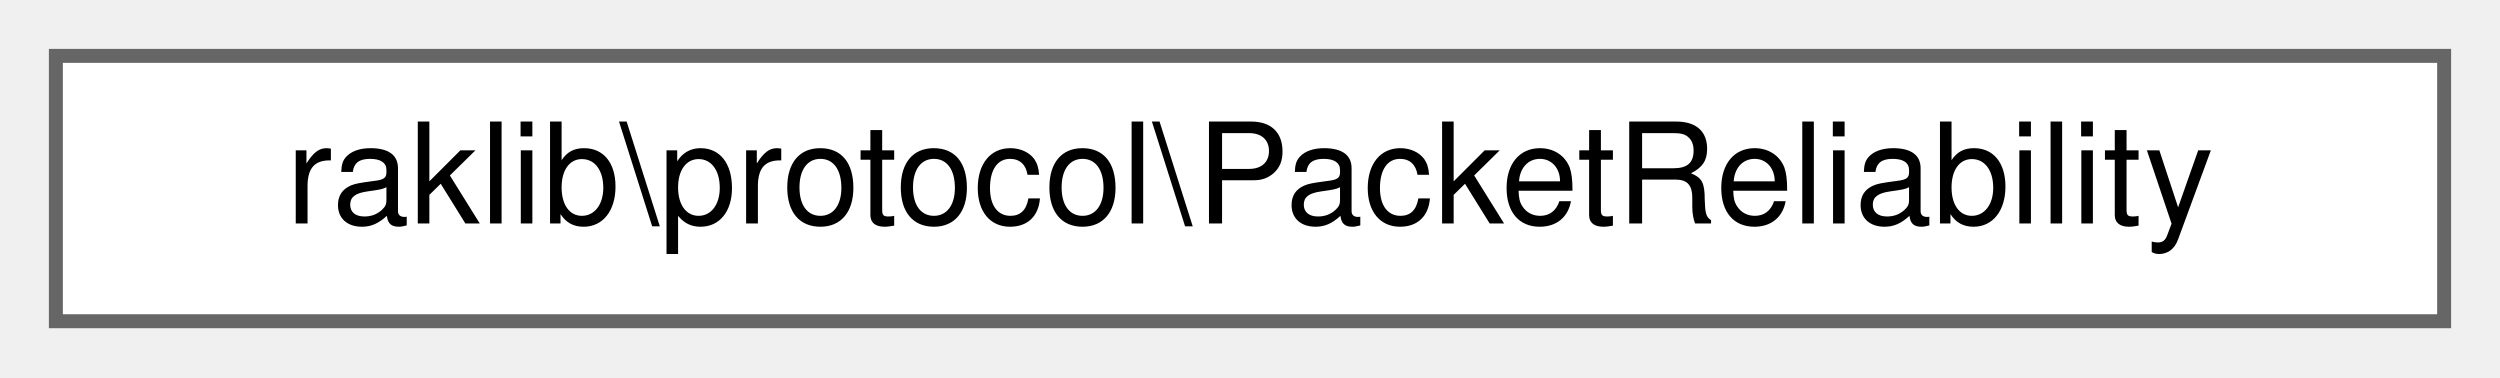
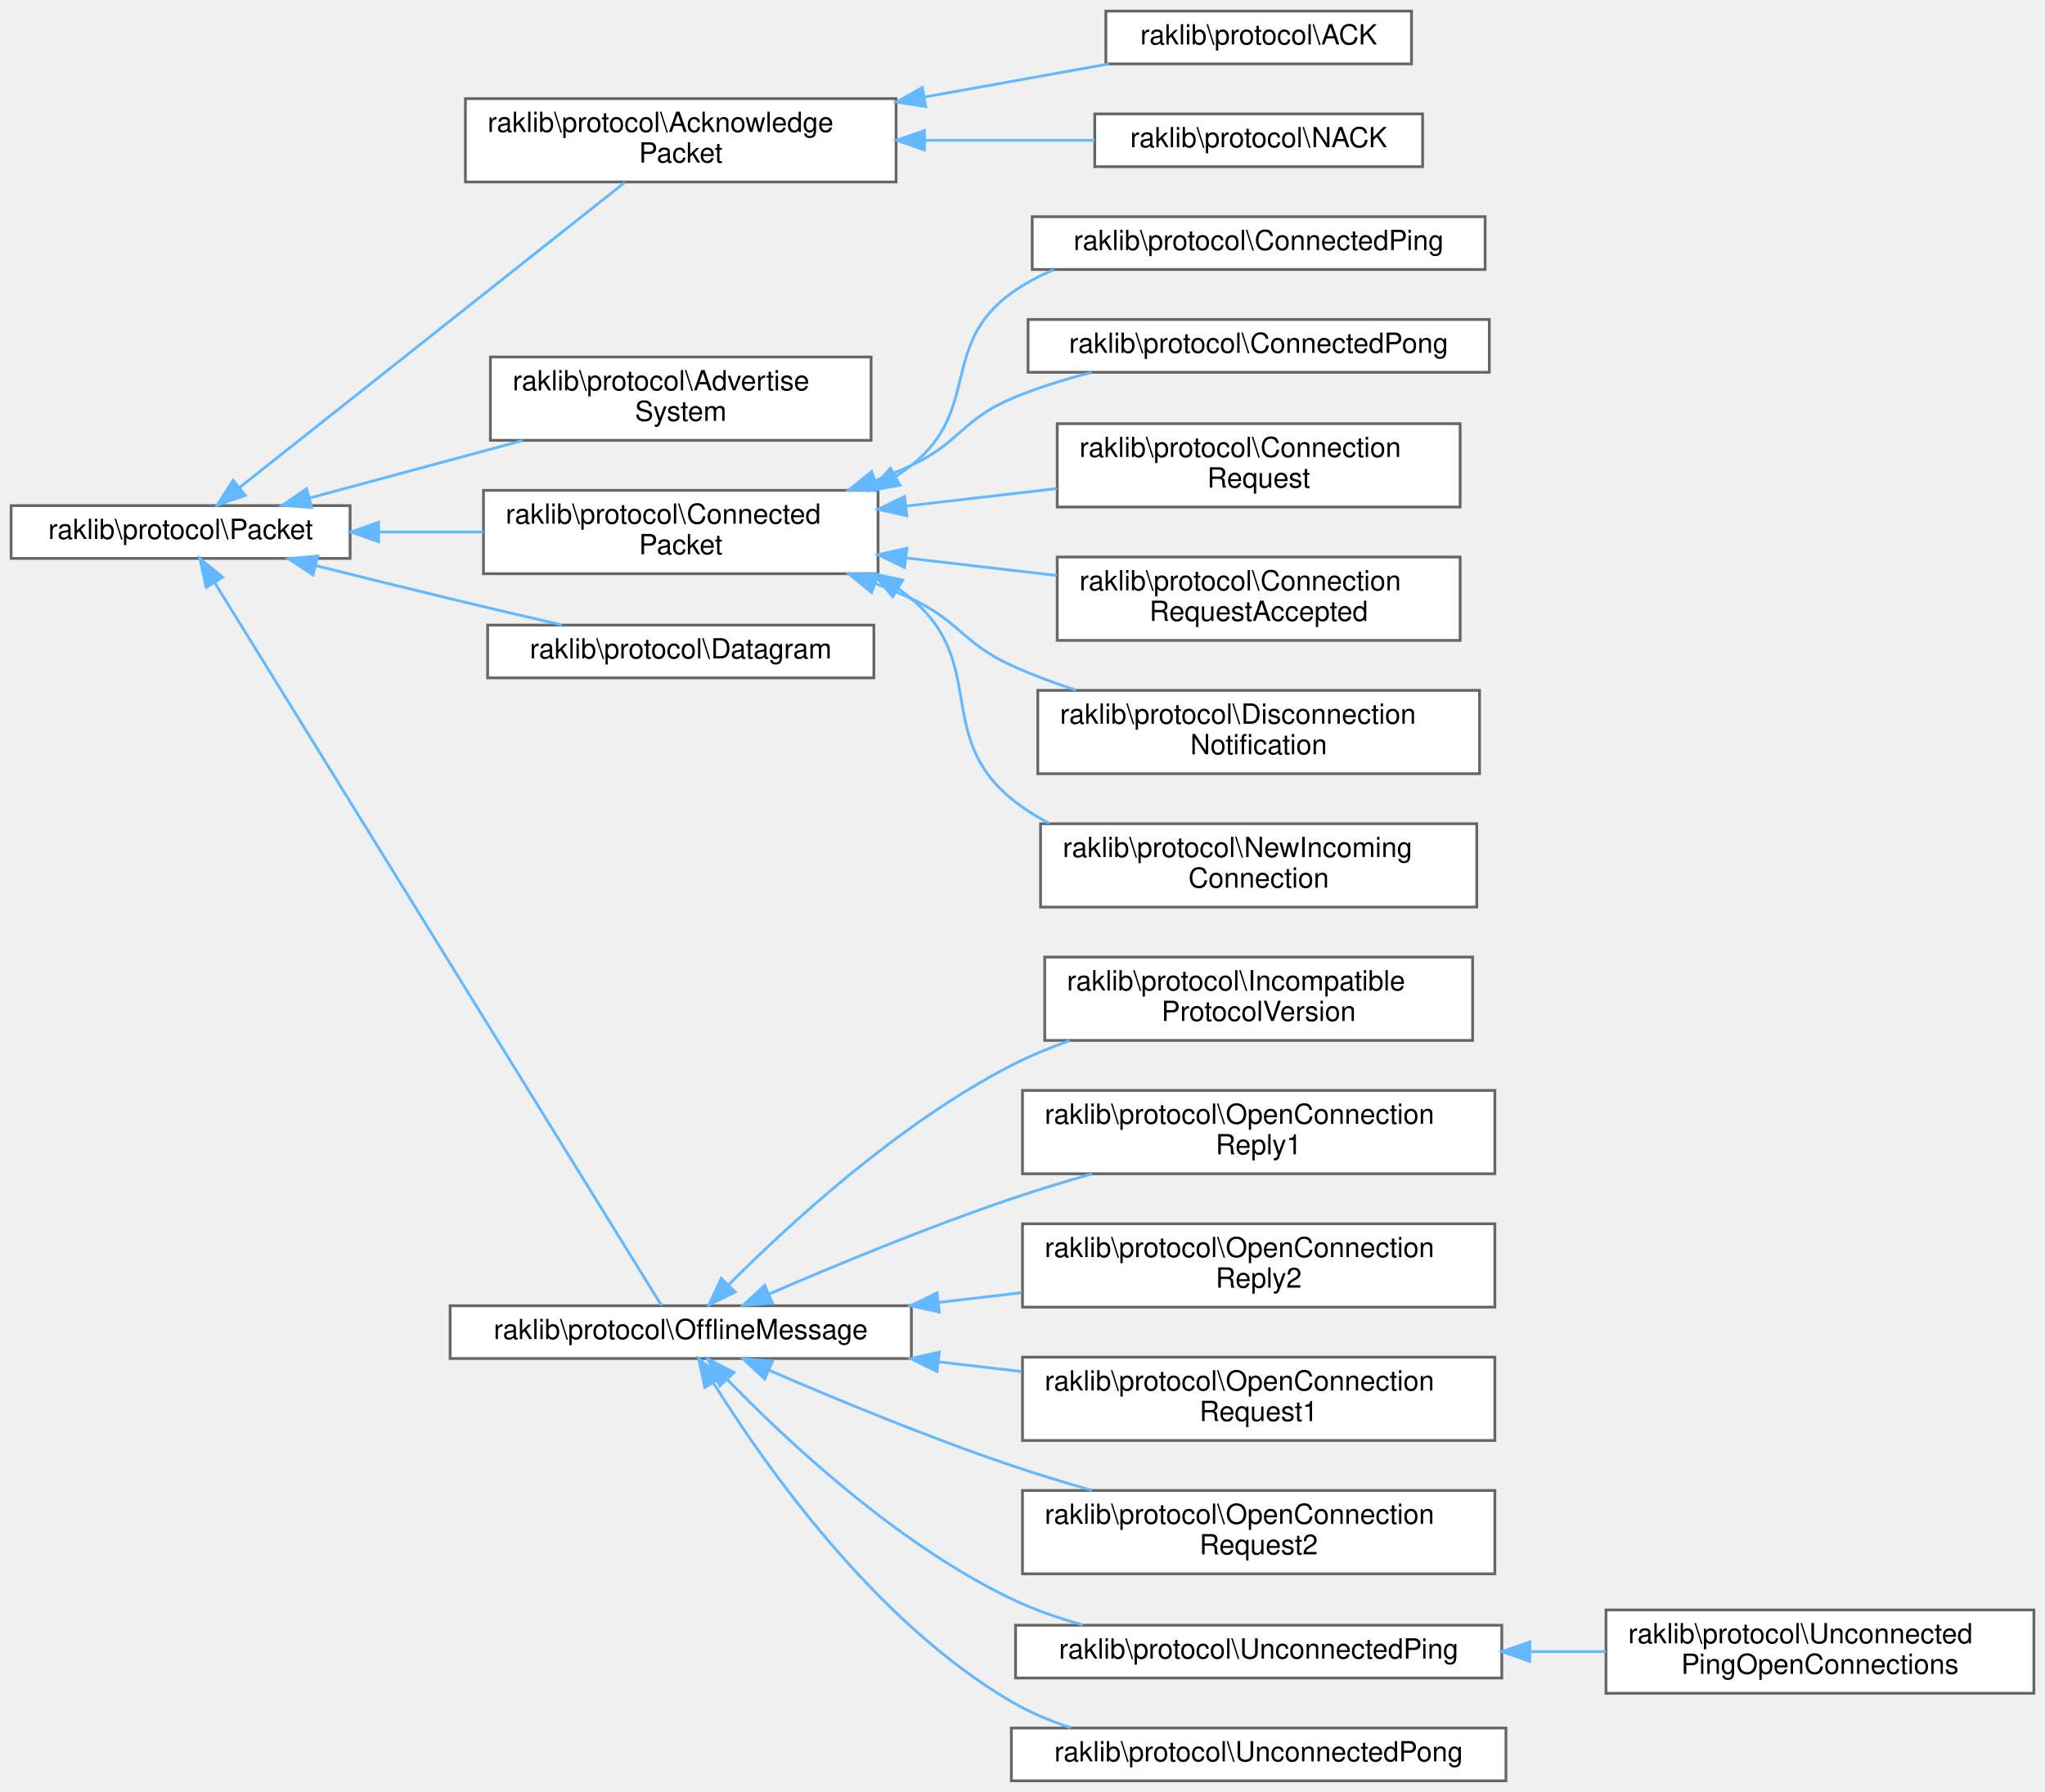
- <svg xmlns="http://www.w3.org/2000/svg" xmlns:xlink="http://www.w3.org/1999/xlink" width="179pt" height="27pt" viewBox="0.00 0.00 179.00 27.00">
-   <g id="graph0" class="graph" transform="scale(1 1) rotate(0) translate(4 23)">
+ <svg xmlns="http://www.w3.org/2000/svg" xmlns:xlink="http://www.w3.org/1999/xlink" width="736pt" height="645pt" viewBox="0.00 0.00 736.00 645.00">
+   <g id="graph0" class="graph" transform="scale(1 1) rotate(0) translate(4 641)">
    <g id="Node000000" class="node">
      <g id="a_Node000000">
-         <a xlink:href="d3/db9/classraklib_1_1protocol_1_1_packet_reliability.html" target="_top" xlink:title=" ">
-           <polygon fill="white" stroke="#666666" points="171,-19 0,-19 0,0 171,0 171,-19" />
-           <text text-anchor="middle" x="85.5" y="-7" font-family="Helvetica,sans-Serif" font-size="10.00">raklib\protocol\PacketReliability</text>
+         <a xlink:href="d6/d53/classraklib_1_1protocol_1_1_packet.html" target="_top" xlink:title=" ">
+           <polygon fill="white" stroke="#666666" points="122,-459 0,-459 0,-440 122,-440 122,-459" />
+           <text text-anchor="middle" x="61" y="-447" font-family="Helvetica,sans-Serif" font-size="10.00">raklib\protocol\Packet</text>
+         </a>
+       </g>
+     </g>
+     <g id="Node000001" class="node">
+       <g id="a_Node000001">
+         <a xlink:href="d1/dac/classraklib_1_1protocol_1_1_acknowledge_packet.html" target="_top" xlink:title=" ">
+           <polygon fill="white" stroke="#666666" points="318.5,-605.5 163.5,-605.5 163.5,-575.5 318.5,-575.5 318.5,-605.5" />
+           <text text-anchor="start" x="171.5" y="-593.5" font-family="Helvetica,sans-Serif" font-size="10.00">raklib\protocol\Acknowledge</text>
+           <text text-anchor="middle" x="241" y="-582.5" font-family="Helvetica,sans-Serif" font-size="10.00">Packet</text>
+         </a>
+       </g>
+     </g>
+     <g id="edge1614_Node000000_Node000001" class="edge">
+       <g id="a_edge1614_Node000000_Node000001">
+         <a xlink:title=" ">
+           <path fill="none" stroke="#63b8ff" d="M82.23,-465.53C116.87,-492.96 187.06,-548.56 220.9,-575.37" />
+           <polygon fill="#63b8ff" stroke="#63b8ff" points="84.25,-462.66 74.23,-459.19 79.9,-468.14 84.25,-462.66" />
+         </a>
+       </g>
+     </g>
+     <g id="Node000004" class="node">
+       <g id="a_Node000004">
+         <a xlink:href="d1/d72/classraklib_1_1protocol_1_1_advertise_system.html" target="_top" xlink:title=" ">
+           <polygon fill="white" stroke="#666666" points="309.5,-512.5 172.5,-512.5 172.5,-482.5 309.5,-482.5 309.5,-512.5" />
+           <text text-anchor="start" x="180.5" y="-500.5" font-family="Helvetica,sans-Serif" font-size="10.00">raklib\protocol\Advertise</text>
+           <text text-anchor="middle" x="241" y="-489.5" font-family="Helvetica,sans-Serif" font-size="10.00">System</text>
+         </a>
+       </g>
+     </g>
+     <g id="edge1617_Node000000_Node000004" class="edge">
+       <g id="a_edge1617_Node000000_Node000004">
+         <a xlink:title=" ">
+           <path fill="none" stroke="#63b8ff" d="M107.26,-461.7C130.64,-468.01 159.39,-475.76 184.14,-482.44" />
+           <polygon fill="#63b8ff" stroke="#63b8ff" points="108.16,-458.32 97.59,-459.1 106.34,-465.08 108.16,-458.32" />
+         </a>
+       </g>
+     </g>
+     <g id="Node000005" class="node">
+       <g id="a_Node000005">
+         <a xlink:href="d8/dd4/classraklib_1_1protocol_1_1_connected_packet.html" target="_top" xlink:title=" ">
+           <polygon fill="white" stroke="#666666" points="312,-464.5 170,-464.5 170,-434.5 312,-434.5 312,-464.5" />
+           <text text-anchor="start" x="178" y="-452.5" font-family="Helvetica,sans-Serif" font-size="10.00">raklib\protocol\Connected</text>
+           <text text-anchor="middle" x="241" y="-441.5" font-family="Helvetica,sans-Serif" font-size="10.00">Packet</text>
+         </a>
+       </g>
+     </g>
+     <g id="edge1618_Node000000_Node000005" class="edge">
+       <g id="a_edge1618_Node000000_Node000005">
+         <a xlink:title=" ">
+           <path fill="none" stroke="#63b8ff" d="M132.48,-449.5C144.82,-449.5 157.65,-449.5 169.97,-449.5" />
+           <polygon fill="#63b8ff" stroke="#63b8ff" points="132.26,-446 122.26,-449.5 132.26,-453 132.26,-446" />
+         </a>
+       </g>
+     </g>
+     <g id="Node000012" class="node">
+       <g id="a_Node000012">
+         <a xlink:href="da/d16/classraklib_1_1protocol_1_1_datagram.html" target="_top" xlink:title=" ">
+           <polygon fill="white" stroke="#666666" points="310.5,-416 171.5,-416 171.5,-397 310.5,-397 310.5,-416" />
+           <text text-anchor="middle" x="241" y="-404" font-family="Helvetica,sans-Serif" font-size="10.00">raklib\protocol\Datagram</text>
+         </a>
+       </g>
+     </g>
+     <g id="edge1625_Node000000_Node000012" class="edge">
+       <g id="a_edge1625_Node000000_Node000012">
+         <a xlink:title=" ">
+           <path fill="none" stroke="#63b8ff" d="M109.65,-437.41C125.06,-433.55 142.24,-429.29 158,-425.5 171.07,-422.35 185.34,-419.01 198.25,-416.03" />
+           <polygon fill="#63b8ff" stroke="#63b8ff" points="108.65,-434.06 99.81,-439.89 110.36,-440.85 108.65,-434.06" />
+         </a>
+       </g>
+     </g>
+     <g id="Node000013" class="node">
+       <g id="a_Node000013">
+         <a xlink:href="dd/d14/classraklib_1_1protocol_1_1_offline_message.html" target="_top" xlink:title=" ">
+           <polygon fill="white" stroke="#666666" points="324,-171 158,-171 158,-152 324,-152 324,-171" />
+           <text text-anchor="middle" x="241" y="-159" font-family="Helvetica,sans-Serif" font-size="10.00">raklib\protocol\OfflineMessage</text>
+         </a>
+       </g>
+     </g>
+     <g id="edge1626_Node000000_Node000013" class="edge">
+       <g id="a_edge1626_Node000000_Node000013">
+         <a xlink:title=" ">
+           <path fill="none" stroke="#63b8ff" d="M73.31,-431.2C107.41,-376.02 208.46,-212.53 234.06,-171.12" />
+           <polygon fill="#63b8ff" stroke="#63b8ff" points="70.2,-429.57 67.92,-439.92 76.16,-433.25 70.2,-429.57" />
+         </a>
+       </g>
+     </g>
+     <g id="Node000002" class="node">
+       <g id="a_Node000002">
+         <a xlink:href="d9/d87/classraklib_1_1protocol_1_1_a_c_k.html" target="_top" xlink:title=" ">
+           <polygon fill="white" stroke="#666666" points="504,-637 394,-637 394,-618 504,-618 504,-637" />
+           <text text-anchor="middle" x="449" y="-625" font-family="Helvetica,sans-Serif" font-size="10.00">raklib\protocol\ACK</text>
+         </a>
+       </g>
+     </g>
+     <g id="edge1615_Node000001_Node000002" class="edge">
+       <g id="a_edge1615_Node000001_Node000002">
+         <a xlink:title=" ">
+           <path fill="none" stroke="#63b8ff" d="M328.63,-606.06C351.16,-610.11 374.77,-614.35 394.99,-617.98" />
+           <polygon fill="#63b8ff" stroke="#63b8ff" points="329.17,-602.6 318.71,-604.28 327.93,-609.49 329.17,-602.6" />
+         </a>
+       </g>
+     </g>
+     <g id="Node000003" class="node">
+       <g id="a_Node000003">
+         <a xlink:href="d4/d24/classraklib_1_1protocol_1_1_n_a_c_k.html" target="_top" xlink:title=" ">
+           <polygon fill="white" stroke="#666666" points="508,-600 390,-600 390,-581 508,-581 508,-600" />
+           <text text-anchor="middle" x="449" y="-588" font-family="Helvetica,sans-Serif" font-size="10.00">raklib\protocol\NACK</text>
+         </a>
+       </g>
+     </g>
+     <g id="edge1616_Node000001_Node000003" class="edge">
+       <g id="a_edge1616_Node000001_Node000003">
+         <a xlink:title=" ">
+           <path fill="none" stroke="#63b8ff" d="M328.75,-590.5C349.38,-590.5 370.91,-590.5 389.91,-590.5" />
+           <polygon fill="#63b8ff" stroke="#63b8ff" points="328.71,-587 318.71,-590.5 328.71,-594 328.71,-587" />
+         </a>
+       </g>
+     </g>
+     <g id="Node000006" class="node">
+       <g id="a_Node000006">
+         <a xlink:href="d4/d54/classraklib_1_1protocol_1_1_connected_ping.html" target="_top" xlink:title=" ">
+           <polygon fill="white" stroke="#666666" points="530.5,-563 367.5,-563 367.5,-544 530.5,-544 530.5,-563" />
+           <text text-anchor="middle" x="449" y="-551" font-family="Helvetica,sans-Serif" font-size="10.00">raklib\protocol\ConnectedPing</text>
+         </a>
+       </g>
+     </g>
+     <g id="edge1619_Node000005_Node000006" class="edge">
+       <g id="a_edge1619_Node000005_Node000006">
+         <a xlink:title=" ">
+           <path fill="none" stroke="#63b8ff" d="M318.37,-469.51C320.31,-470.76 322.2,-472.09 324,-473.5 349.08,-493.16 334.13,-516.9 360,-535.5 364.69,-538.87 369.85,-541.64 375.27,-543.91" />
+           <polygon fill="#63b8ff" stroke="#63b8ff" points="319.9,-466.35 309.46,-464.51 316.47,-472.46 319.9,-466.35" />
+         </a>
+       </g>
+     </g>
+     <g id="Node000007" class="node">
+       <g id="a_Node000007">
+         <a xlink:href="d9/da5/classraklib_1_1protocol_1_1_connected_pong.html" target="_top" xlink:title=" ">
+           <polygon fill="white" stroke="#666666" points="532,-526 366,-526 366,-507 532,-507 532,-526" />
+           <text text-anchor="middle" x="449" y="-514" font-family="Helvetica,sans-Serif" font-size="10.00">raklib\protocol\ConnectedPong</text>
+         </a>
+       </g>
+     </g>
+     <g id="edge1620_Node000005_Node000007" class="edge">
+       <g id="a_edge1620_Node000005_Node000007">
+         <a xlink:title=" ">
+           <path fill="none" stroke="#63b8ff" d="M311.18,-468.08C315.57,-469.77 319.88,-471.58 324,-473.5 341.43,-481.63 342.29,-490.01 360,-497.5 369.07,-501.34 379,-504.44 388.83,-506.93" />
+           <polygon fill="#63b8ff" stroke="#63b8ff" points="312.06,-464.68 301.47,-464.57 309.68,-471.27 312.06,-464.68" />
+         </a>
+       </g>
+     </g>
+     <g id="Node000008" class="node">
+       <g id="a_Node000008">
+         <a xlink:href="d1/df6/classraklib_1_1protocol_1_1_connection_request.html" target="_top" xlink:title=" ">
+           <polygon fill="white" stroke="#666666" points="521.5,-488.5 376.5,-488.5 376.5,-458.5 521.5,-458.5 521.5,-488.5" />
+           <text text-anchor="start" x="384.5" y="-476.5" font-family="Helvetica,sans-Serif" font-size="10.00">raklib\protocol\Connection</text>
+           <text text-anchor="middle" x="449" y="-465.5" font-family="Helvetica,sans-Serif" font-size="10.00">Request</text>
+         </a>
+       </g>
+     </g>
+     <g id="edge1621_Node000005_Node000008" class="edge">
+       <g id="a_edge1621_Node000005_Node000008">
+         <a xlink:title=" ">
+           <path fill="none" stroke="#63b8ff" d="M322.39,-458.87C340.21,-460.94 358.97,-463.13 376.41,-465.16" />
+           <polygon fill="#63b8ff" stroke="#63b8ff" points="322.37,-455.34 312.03,-457.66 321.56,-462.29 322.37,-455.34" />
+         </a>
+       </g>
+     </g>
+     <g id="Node000009" class="node">
+       <g id="a_Node000009">
+         <a xlink:href="dd/dc9/classraklib_1_1protocol_1_1_connection_request_accepted.html" target="_top" xlink:title=" ">
+           <polygon fill="white" stroke="#666666" points="521.5,-440.5 376.5,-440.5 376.5,-410.5 521.5,-410.5 521.5,-440.5" />
+           <text text-anchor="start" x="384.5" y="-428.5" font-family="Helvetica,sans-Serif" font-size="10.00">raklib\protocol\Connection</text>
+           <text text-anchor="middle" x="449" y="-417.5" font-family="Helvetica,sans-Serif" font-size="10.00">RequestAccepted</text>
+         </a>
+       </g>
+     </g>
+     <g id="edge1622_Node000005_Node000009" class="edge">
+       <g id="a_edge1622_Node000005_Node000009">
+         <a xlink:title=" ">
+           <path fill="none" stroke="#63b8ff" d="M322.39,-440.13C340.21,-438.06 358.97,-435.87 376.41,-433.84" />
+           <polygon fill="#63b8ff" stroke="#63b8ff" points="321.56,-436.71 312.03,-441.34 322.37,-443.66 321.56,-436.71" />
+         </a>
+       </g>
+     </g>
+     <g id="Node000010" class="node">
+       <g id="a_Node000010">
+         <a xlink:href="dc/d79/classraklib_1_1protocol_1_1_disconnection_notification.html" target="_top" xlink:title=" ">
+           <polygon fill="white" stroke="#666666" points="528.5,-392.5 369.5,-392.5 369.5,-362.5 528.5,-362.5 528.5,-392.5" />
+           <text text-anchor="start" x="377.5" y="-380.5" font-family="Helvetica,sans-Serif" font-size="10.00">raklib\protocol\Disconnection</text>
+           <text text-anchor="middle" x="449" y="-369.5" font-family="Helvetica,sans-Serif" font-size="10.00">Notification</text>
+         </a>
+       </g>
+     </g>
+     <g id="edge1623_Node000005_Node000010" class="edge">
+       <g id="a_edge1623_Node000005_Node000010">
+         <a xlink:title=" ">
+           <path fill="none" stroke="#63b8ff" d="M311.18,-430.92C315.57,-429.23 319.88,-427.42 324,-425.5 341.43,-417.37 342.5,-409.47 360,-401.5 367.35,-398.15 375.27,-395.19 383.23,-392.59" />
+           <polygon fill="#63b8ff" stroke="#63b8ff" points="309.68,-427.73 301.47,-434.43 312.06,-434.32 309.68,-427.73" />
+         </a>
+       </g>
+     </g>
+     <g id="Node000011" class="node">
+       <g id="a_Node000011">
+         <a xlink:href="d6/db6/classraklib_1_1protocol_1_1_new_incoming_connection.html" target="_top" xlink:title=" ">
+           <polygon fill="white" stroke="#666666" points="527.5,-344.5 370.5,-344.5 370.5,-314.5 527.5,-314.5 527.5,-344.5" />
+           <text text-anchor="start" x="378.5" y="-332.5" font-family="Helvetica,sans-Serif" font-size="10.00">raklib\protocol\NewIncoming</text>
+           <text text-anchor="middle" x="449" y="-321.5" font-family="Helvetica,sans-Serif" font-size="10.00">Connection</text>
+         </a>
+       </g>
+     </g>
+     <g id="edge1624_Node000005_Node000011" class="edge">
+       <g id="a_edge1624_Node000005_Node000011">
+         <a xlink:title=" ">
+           <path fill="none" stroke="#63b8ff" d="M319.2,-429.15C320.86,-428 322.46,-426.78 324,-425.5 351.46,-402.56 332.33,-376.18 360,-353.5 364.16,-350.09 368.77,-347.16 373.64,-344.64" />
+           <polygon fill="#63b8ff" stroke="#63b8ff" points="317.28,-426.22 310.51,-434.38 320.89,-432.22 317.28,-426.22" />
+         </a>
+       </g>
+     </g>
+     <g id="Node000014" class="node">
+       <g id="a_Node000014">
+         <a xlink:href="d2/da4/classraklib_1_1protocol_1_1_incompatible_protocol_version.html" target="_top" xlink:title=" ">
+           <polygon fill="white" stroke="#666666" points="526,-296.5 372,-296.5 372,-266.5 526,-266.5 526,-296.5" />
+           <text text-anchor="start" x="380" y="-284.5" font-family="Helvetica,sans-Serif" font-size="10.00">raklib\protocol\Incompatible</text>
+           <text text-anchor="middle" x="449" y="-273.5" font-family="Helvetica,sans-Serif" font-size="10.00">ProtocolVersion</text>
+         </a>
+       </g>
+     </g>
+     <g id="edge1627_Node000013_Node000014" class="edge">
+       <g id="a_edge1627_Node000013_Node000014">
+         <a xlink:title=" ">
+           <path fill="none" stroke="#63b8ff" d="M258.1,-178.4C279.45,-199.84 319.2,-236.54 360,-257.5 366.62,-260.9 373.78,-263.86 381.05,-266.43" />
+           <polygon fill="#63b8ff" stroke="#63b8ff" points="260.6,-175.94 251.1,-171.25 255.6,-180.84 260.6,-175.94" />
+         </a>
+       </g>
+     </g>
+     <g id="Node000015" class="node">
+       <g id="a_Node000015">
+         <a xlink:href="d1/d37/classraklib_1_1protocol_1_1_open_connection_reply1.html" target="_top" xlink:title=" ">
+           <polygon fill="white" stroke="#666666" points="534,-248.5 364,-248.5 364,-218.5 534,-218.5 534,-248.5" />
+           <text text-anchor="start" x="372" y="-236.5" font-family="Helvetica,sans-Serif" font-size="10.00">raklib\protocol\OpenConnection</text>
+           <text text-anchor="middle" x="449" y="-225.5" font-family="Helvetica,sans-Serif" font-size="10.00">Reply1</text>
+         </a>
+       </g>
+     </g>
+     <g id="edge1628_Node000013_Node000015" class="edge">
+       <g id="a_edge1628_Node000013_Node000015">
+         <a xlink:title=" ">
+           <path fill="none" stroke="#63b8ff" d="M272.92,-175.27C296.5,-185.48 329.94,-199.33 360,-209.5 369.3,-212.65 379.26,-215.68 389.01,-218.46" />
+           <polygon fill="#63b8ff" stroke="#63b8ff" points="274.02,-171.93 263.45,-171.14 271.22,-178.35 274.02,-171.93" />
+         </a>
+       </g>
+     </g>
+     <g id="Node000016" class="node">
+       <g id="a_Node000016">
+         <a xlink:href="da/d84/classraklib_1_1protocol_1_1_open_connection_reply2.html" target="_top" xlink:title=" ">
+           <polygon fill="white" stroke="#666666" points="534,-200.5 364,-200.5 364,-170.5 534,-170.5 534,-200.5" />
+           <text text-anchor="start" x="372" y="-188.5" font-family="Helvetica,sans-Serif" font-size="10.00">raklib\protocol\OpenConnection</text>
+           <text text-anchor="middle" x="449" y="-177.5" font-family="Helvetica,sans-Serif" font-size="10.00">Reply2</text>
+         </a>
+       </g>
+     </g>
+     <g id="edge1629_Node000013_Node000016" class="edge">
+       <g id="a_edge1629_Node000013_Node000016">
+         <a xlink:title=" ">
+           <path fill="none" stroke="#63b8ff" d="M333.65,-172.18C343.64,-173.34 353.78,-174.52 363.68,-175.68" />
+           <polygon fill="#63b8ff" stroke="#63b8ff" points="334.05,-168.7 323.71,-171.02 333.24,-175.65 334.05,-168.7" />
+         </a>
+       </g>
+     </g>
+     <g id="Node000017" class="node">
+       <g id="a_Node000017">
+         <a xlink:href="d2/dfe/classraklib_1_1protocol_1_1_open_connection_request1.html" target="_top" xlink:title=" ">
+           <polygon fill="white" stroke="#666666" points="534,-152.5 364,-152.5 364,-122.5 534,-122.5 534,-152.5" />
+           <text text-anchor="start" x="372" y="-140.5" font-family="Helvetica,sans-Serif" font-size="10.00">raklib\protocol\OpenConnection</text>
+           <text text-anchor="middle" x="449" y="-129.5" font-family="Helvetica,sans-Serif" font-size="10.00">Request1</text>
+         </a>
+       </g>
+     </g>
+     <g id="edge1630_Node000013_Node000017" class="edge">
+       <g id="a_edge1630_Node000013_Node000017">
+         <a xlink:title=" ">
+           <path fill="none" stroke="#63b8ff" d="M333.65,-150.82C343.64,-149.66 353.78,-148.48 363.68,-147.32" />
+           <polygon fill="#63b8ff" stroke="#63b8ff" points="333.24,-147.35 323.71,-151.98 334.05,-154.3 333.24,-147.35" />
+         </a>
+       </g>
+     </g>
+     <g id="Node000018" class="node">
+       <g id="a_Node000018">
+         <a xlink:href="de/df1/classraklib_1_1protocol_1_1_open_connection_request2.html" target="_top" xlink:title=" ">
+           <polygon fill="white" stroke="#666666" points="534,-104.5 364,-104.5 364,-74.5 534,-74.5 534,-104.5" />
+           <text text-anchor="start" x="372" y="-92.5" font-family="Helvetica,sans-Serif" font-size="10.00">raklib\protocol\OpenConnection</text>
+           <text text-anchor="middle" x="449" y="-81.5" font-family="Helvetica,sans-Serif" font-size="10.00">Request2</text>
+         </a>
+       </g>
+     </g>
+     <g id="edge1631_Node000013_Node000018" class="edge">
+       <g id="a_edge1631_Node000013_Node000018">
+         <a xlink:title=" ">
+           <path fill="none" stroke="#63b8ff" d="M272.92,-147.73C296.5,-137.52 329.94,-123.67 360,-113.5 369.3,-110.35 379.26,-107.32 389.01,-104.54" />
+           <polygon fill="#63b8ff" stroke="#63b8ff" points="271.22,-144.65 263.45,-151.86 274.02,-151.07 271.22,-144.65" />
+         </a>
+       </g>
+     </g>
+     <g id="Node000019" class="node">
+       <g id="a_Node000019">
+         <a xlink:href="d7/d0d/classraklib_1_1protocol_1_1_unconnected_ping.html" target="_top" xlink:title=" ">
+           <polygon fill="white" stroke="#666666" points="536.5,-56 361.5,-56 361.5,-37 536.5,-37 536.5,-56" />
+           <text text-anchor="middle" x="449" y="-44" font-family="Helvetica,sans-Serif" font-size="10.00">raklib\protocol\UnconnectedPing</text>
+         </a>
+       </g>
+     </g>
+     <g id="edge1632_Node000013_Node000019" class="edge">
+       <g id="a_edge1632_Node000013_Node000019">
+         <a xlink:title=" ">
+           <path fill="none" stroke="#63b8ff" d="M257.61,-144.6C278.7,-122.84 318.44,-85.46 360,-65.5 368.03,-61.64 376.85,-58.56 385.7,-56.1" />
+           <polygon fill="#63b8ff" stroke="#63b8ff" points="255.07,-142.19 250.72,-151.85 260.15,-147.01 255.07,-142.19" />
+         </a>
+       </g>
+     </g>
+     <g id="Node000021" class="node">
+       <g id="a_Node000021">
+         <a xlink:href="db/d77/classraklib_1_1protocol_1_1_unconnected_pong.html" target="_top" xlink:title=" ">
+           <polygon fill="white" stroke="#666666" points="538,-19 360,-19 360,0 538,0 538,-19" />
+           <text text-anchor="middle" x="449" y="-7" font-family="Helvetica,sans-Serif" font-size="10.00">raklib\protocol\UnconnectedPong</text>
+         </a>
+       </g>
+     </g>
+     <g id="edge1634_Node000013_Node000021" class="edge">
+       <g id="a_edge1634_Node000013_Node000021">
+         <a xlink:title=" ">
+           <path fill="none" stroke="#63b8ff" d="M252.79,-143.17C270.99,-113.99 310.67,-57.33 360,-28.5 366.61,-24.64 373.92,-21.55 381.41,-19.1" />
+           <polygon fill="#63b8ff" stroke="#63b8ff" points="249.67,-141.57 247.46,-151.93 255.65,-145.21 249.67,-141.57" />
+         </a>
+       </g>
+     </g>
+     <g id="Node000020" class="node">
+       <g id="a_Node000020">
+         <a xlink:href="df/d03/classraklib_1_1protocol_1_1_unconnected_ping_open_connections.html" target="_top" xlink:title=" ">
+           <polygon fill="white" stroke="#666666" points="728,-61.5 574,-61.5 574,-31.5 728,-31.5 728,-61.5" />
+           <text text-anchor="start" x="582" y="-49.5" font-family="Helvetica,sans-Serif" font-size="10.00">raklib\protocol\Unconnected</text>
+           <text text-anchor="middle" x="651" y="-38.5" font-family="Helvetica,sans-Serif" font-size="10.00">PingOpenConnections</text>
+         </a>
+       </g>
+     </g>
+     <g id="edge1633_Node000019_Node000020" class="edge">
+       <g id="a_edge1633_Node000019_Node000020">
+         <a xlink:title=" ">
+           <path fill="none" stroke="#63b8ff" d="M546.83,-46.5C555.95,-46.5 565.1,-46.5 573.99,-46.5" />
+           <polygon fill="#63b8ff" stroke="#63b8ff" points="546.56,-43 536.56,-46.5 546.56,-50 546.56,-43" />
        </a>
      </g>
    </g>
  </g>
</svg>
